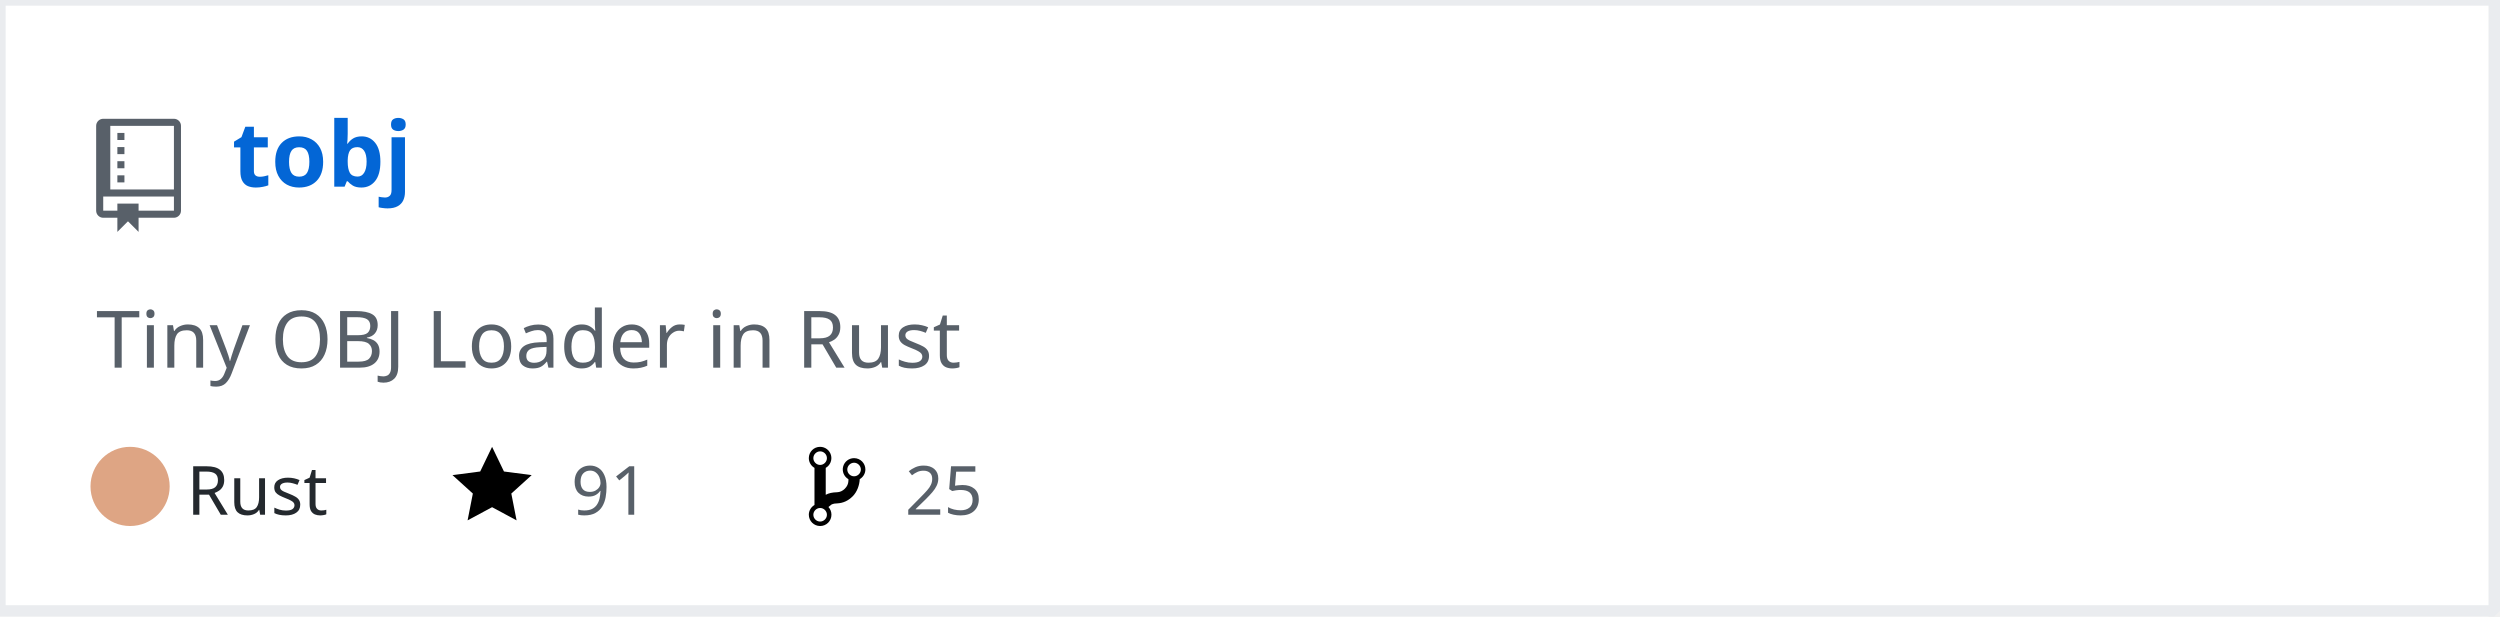
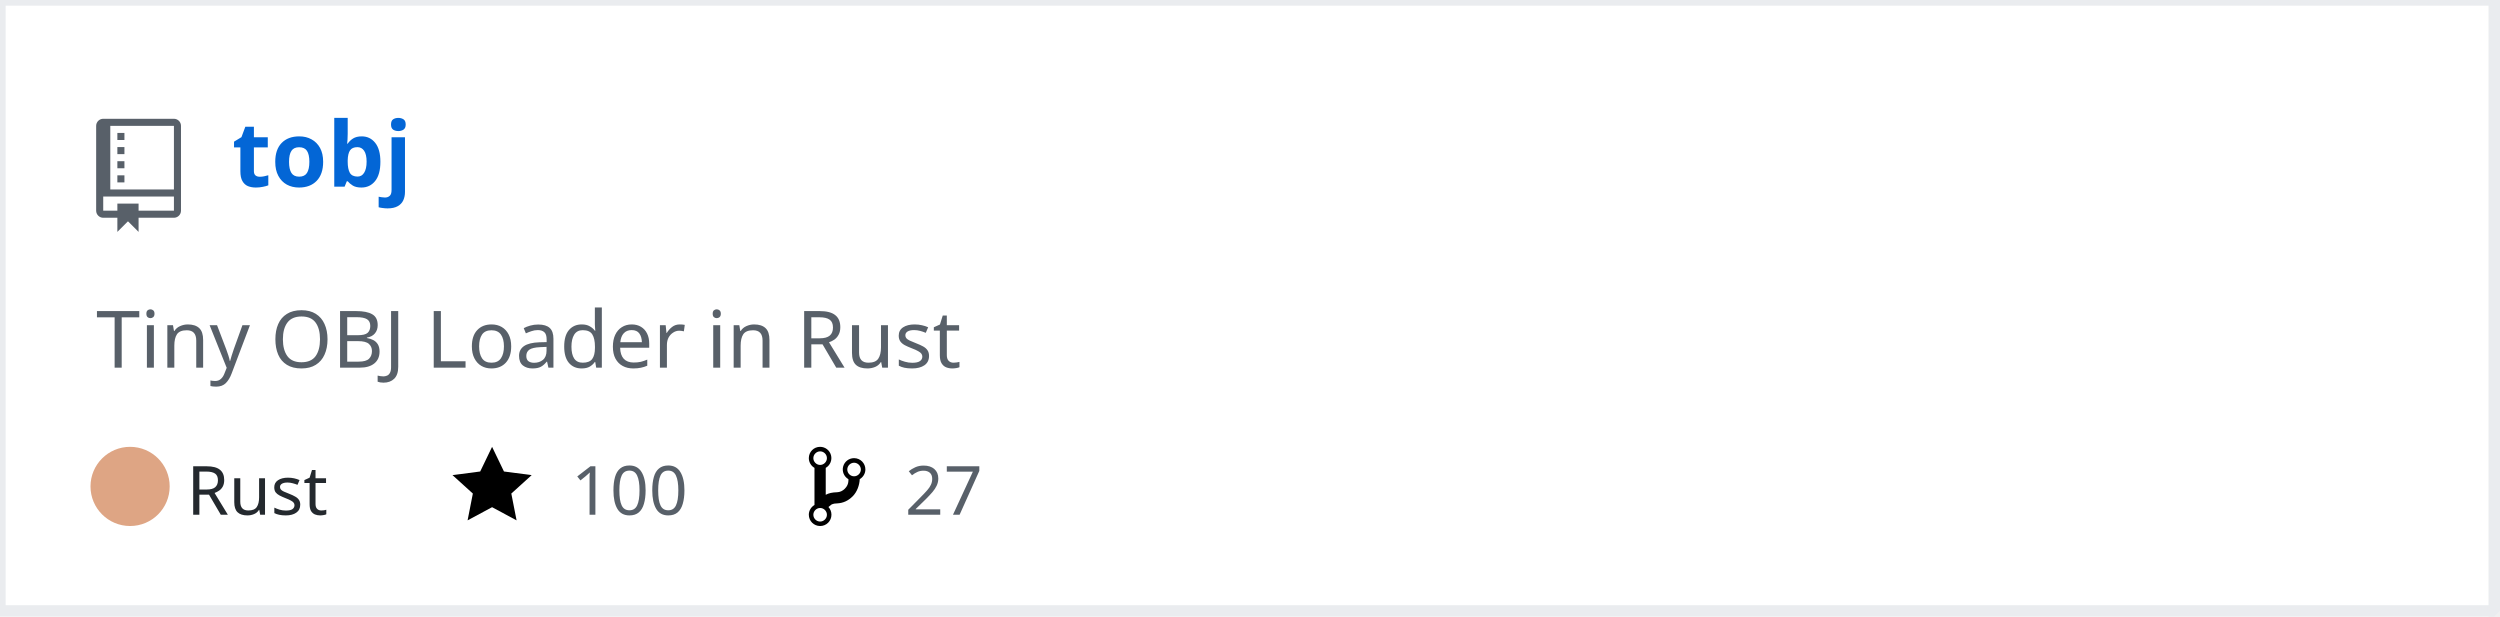
<svg xmlns="http://www.w3.org/2000/svg" width="442" height="109" version="1.2" baseProfile="tiny" data-reactroot="">
  <defs />
  <g fill="none" stroke="black" stroke-width="1" fill-rule="evenodd" stroke-linecap="square" stroke-linejoin="bevel">
    <g fill="#ffffff" fill-opacity="1" stroke="none" transform="matrix(1,0,0,1,0,0)">
      <rect x="0" y="0" width="440" height="109" />
    </g>
    <rect x="0" y="0" width="441" height="108" stroke="#eaecef" stroke-width="2" />
    <g fill="#586069" fill-opacity="1" stroke="none" transform="matrix(1.25,0,0,1.25,17,21)">
      <path vector-effect="none" fill-rule="evenodd" d="M4,9 L3,9 L3,8 L4,8 L4,9 M4,6 L3,6 L3,7 L4,7 L4,6 M4,4 L3,4 L3,5 L4,5 L4,4 M4,2 L3,2 L3,3 L4,3 L4,2 M12,1 L12,13 C12,13.55 11.55,14 11,14 L6,14 L6,16 L4.5,14.5 L3,16 L3,14 L1,14 C0.45,14 0,13.55 0,13 L0,1 C0,0.45 0.45,0 1,0 L11,0 C11.55,0 12,0.45 12,1 M11,11 L1,11 L1,13 L3,13 L3,12 L6,12 L6,13 L11,13 L11,11 M11,1 L2,1 L2,10 L11,10 L11,1" />
    </g>
    <g fill="#0366d6" fill-opacity="1" stroke="#0366d6" stroke-opacity="1" stroke-width="1" stroke-linecap="square" stroke-linejoin="bevel" transform="matrix(1,0,0,1,0,0)">
      <a target="" href="https://github.com/Twinklebear/tobj">
        <text fill="#0366d6" fill-opacity="1" stroke="none" xml:space="preserve" x="41" y="33" font-family="sans-serif" font-size="16" font-weight="630" font-style="normal">tobj</text>
      </a>
    </g>
    <g fill="#586069" fill-opacity="1" stroke="#586069" stroke-opacity="1" stroke-width="1" stroke-linecap="square" stroke-linejoin="bevel" transform="matrix(1,0,0,1,0,0)">
      <text fill="#586069" fill-opacity="1" stroke="none" xml:space="preserve" x="17" y="65" font-family="sans-serif" font-size="14" font-weight="400" font-style="normal">Tiny OBJ Loader in Rust </text>
    </g>
    <g fill="#24292e" fill-opacity="1" stroke="#24292e" stroke-opacity="1" stroke-width="1" stroke-linecap="square" stroke-linejoin="bevel" transform="matrix(1,0,0,1,0,0)">
      <text fill="#24292e" fill-opacity="1" stroke="none" xml:space="preserve" x="33" y="91" font-family="sans-serif" font-size="12" font-weight="400" font-style="normal">Rust</text>
    </g>
    <g fill="#000000" fill-opacity="1" stroke="none" transform="matrix(1,0,0,1,80,78)">
      <a target="" href="https://github.com/Twinklebear/tobj/stargazers">
        <path vector-effect="none" fill-rule="evenodd" d="M14,6 L9.1,5.36 L7,1 L4.9,5.36 L0,6 L3.6,9.26 L2.67,14 L7,11.67 L11.33,14 L10.4,9.26 L14,6" />
      </a>
    </g>
    <g fill="#586069" fill-opacity="1" stroke="#586069" stroke-opacity="1" stroke-width="1" stroke-linecap="square" stroke-linejoin="bevel" transform="matrix(1,0,0,1,0,0)">
      <a target="" href="https://github.com/Twinklebear/tobj/stargazers">
-         <text fill="#586069" fill-opacity="1" stroke="none" xml:space="preserve" x="101" y="91" font-family="sans-serif" font-size="12" font-weight="400" font-style="normal">91</text>
+         <text fill="#586069" fill-opacity="1" stroke="none" xml:space="preserve" x="101" y="91" font-family="sans-serif" font-size="12" font-weight="400" font-style="normal">100</text>
      </a>
    </g>
    <g fill="#000000" fill-opacity="1" stroke="none" transform="matrix(1,0,0,1,143,78)">
      <a target="" href="https://github.com/Twinklebear/tobj/network/members">
        <path vector-effect="none" fill-rule="evenodd" d="M10,5 C10,3.89 9.11,3 8,3 C7.097,2.998 6.305,3.603 6.07,4.476 C5.836,5.348 6.217,6.269 7,6.72 L7,7.02 C6.98,7.54 6.77,8 6.37,8.4 C5.97,8.8 5.51,9.01 4.99,9.03 C4.16,9.05 3.51,9.19 2.99,9.48 L2.99,4.72 C3.773,4.269 4.154,3.348 3.92,2.476 C3.685,1.603 2.893,0.998 1.99,1 C0.88,1 0,1.89 0,3 C0.004,3.71 0.385,4.365 1,4.72 L1,11.28 C0.41,11.63 0,12.27 0,13 C0,14.11 0.89,15 2,15 C3.11,15 4,14.11 4,13 C4,12.47 3.8,12 3.47,11.64 C3.56,11.58 3.95,11.23 4.06,11.17 C4.31,11.06 4.62,11 5,11 C6.05,10.95 6.95,10.55 7.75,9.75 C8.55,8.95 8.95,7.77 9,6.73 L8.98,6.73 C9.59,6.37 10,5.73 10,5 M2,1.8 C2.66,1.8 3.2,2.35 3.2,3 C3.2,3.65 2.65,4.2 2,4.2 C1.35,4.2 0.8,3.65 0.8,3 C0.8,2.35 1.35,1.8 2,1.8 M2,14.21 C1.34,14.21 0.8,13.66 0.8,13.01 C0.8,12.36 1.35,11.81 2,11.81 C2.65,11.81 3.2,12.36 3.2,13.01 C3.2,13.66 2.65,14.21 2,14.21 M8,6.21 C7.34,6.21 6.8,5.66 6.8,5.01 C6.8,4.36 7.35,3.81 8,3.81 C8.65,3.81 9.2,4.36 9.2,5.01 C9.2,5.66 8.65,6.21 8,6.21 " />
      </a>
    </g>
    <g fill="#586069" fill-opacity="1" stroke="#586069" stroke-opacity="1" stroke-width="1" stroke-linecap="square" stroke-linejoin="bevel" transform="matrix(1,0,0,1,0,0)">
      <a target="" href="https://github.com/Twinklebear/tobj/network/members">
-         <text fill="" fill-opacity="1" stroke="none" xml:space="preserve" x="160" y="91" font-family="sans-serif" font-size="12" font-weight="400" font-style="normal">25</text>
+         <text fill="" fill-opacity="1" stroke="none" xml:space="preserve" x="160" y="91" font-family="sans-serif" font-size="12" font-weight="400" font-style="normal">27</text>
      </a>
    </g>
    <circle cx="23" cy="86" r="7" stroke="none" fill="#dea584" />
  </g>
</svg>
